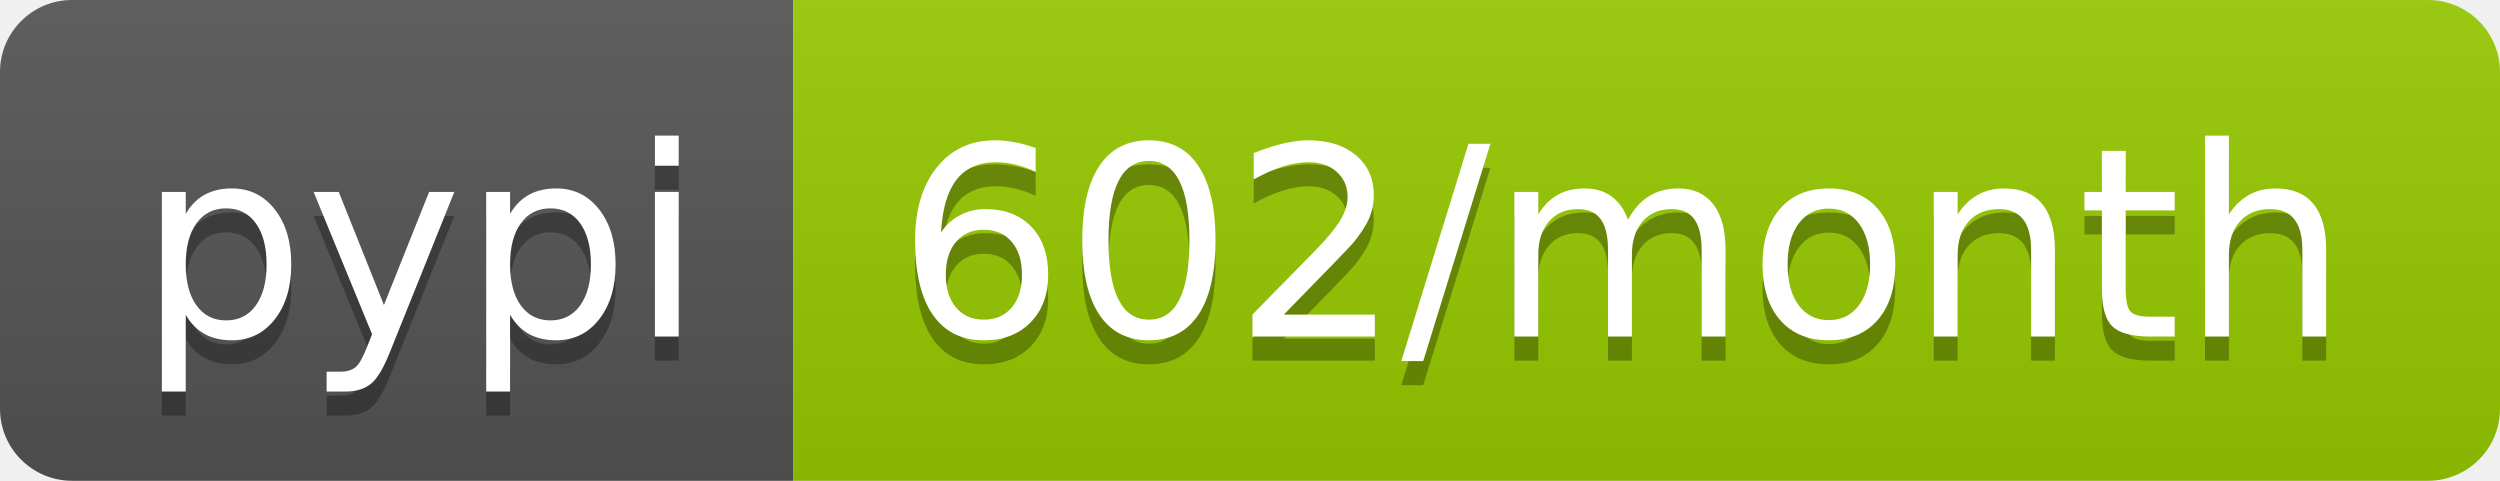
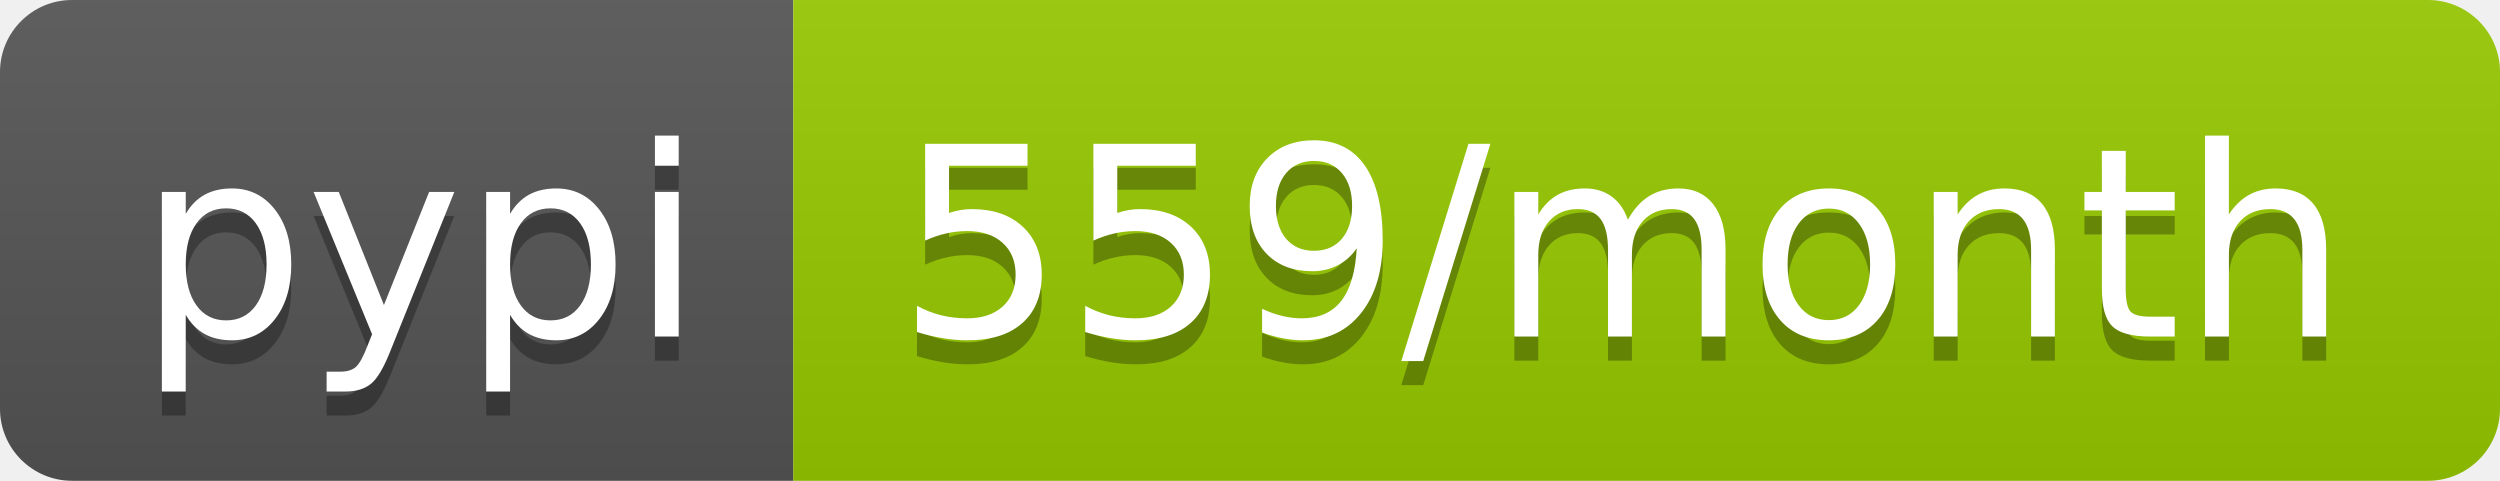
<svg xmlns="http://www.w3.org/2000/svg" width="104" height="20">
  <linearGradient id="b" x2="0" y2="100%">
    <stop offset="0" stop-color="#bbb" stop-opacity=".1" />
    <stop offset="1" stop-opacity=".1" />
  </linearGradient>
  <clipPath id="a">
    <rect width="104" height="20" rx="3" fill="#fff" />
  </clipPath>
  <g clip-path="url(#a)">
    <path fill="#555" d="M0 0h33v20H0z" />
    <path fill="#97ca00" d="M33 0h71v20H33z" />
    <path fill="url(#b)" d="M0 0h104v20H0z" />
  </g>
  <g fill="#fff" text-anchor="middle" font-family="DejaVu Sans,Verdana,Geneva,sans-serif" font-size="110">
    <text x="175" y="150" fill="#010101" fill-opacity=".3" transform="scale(.1)" textLength="230">pypi</text>
    <text x="175" y="140" transform="scale(.1)" textLength="230">pypi</text>
-     <text x="675" y="150" fill="#010101" fill-opacity=".3" transform="scale(.1)" textLength="610">602/month</text>
-     <text x="675" y="140" transform="scale(.1)" textLength="610">602/month</text>
+     <text x="675" y="150" fill="#010101" fill-opacity=".3" transform="scale(.1)" textLength="610">559/month</text>
+     <text x="675" y="140" transform="scale(.1)" textLength="610">559/month</text>
  </g>
</svg>
